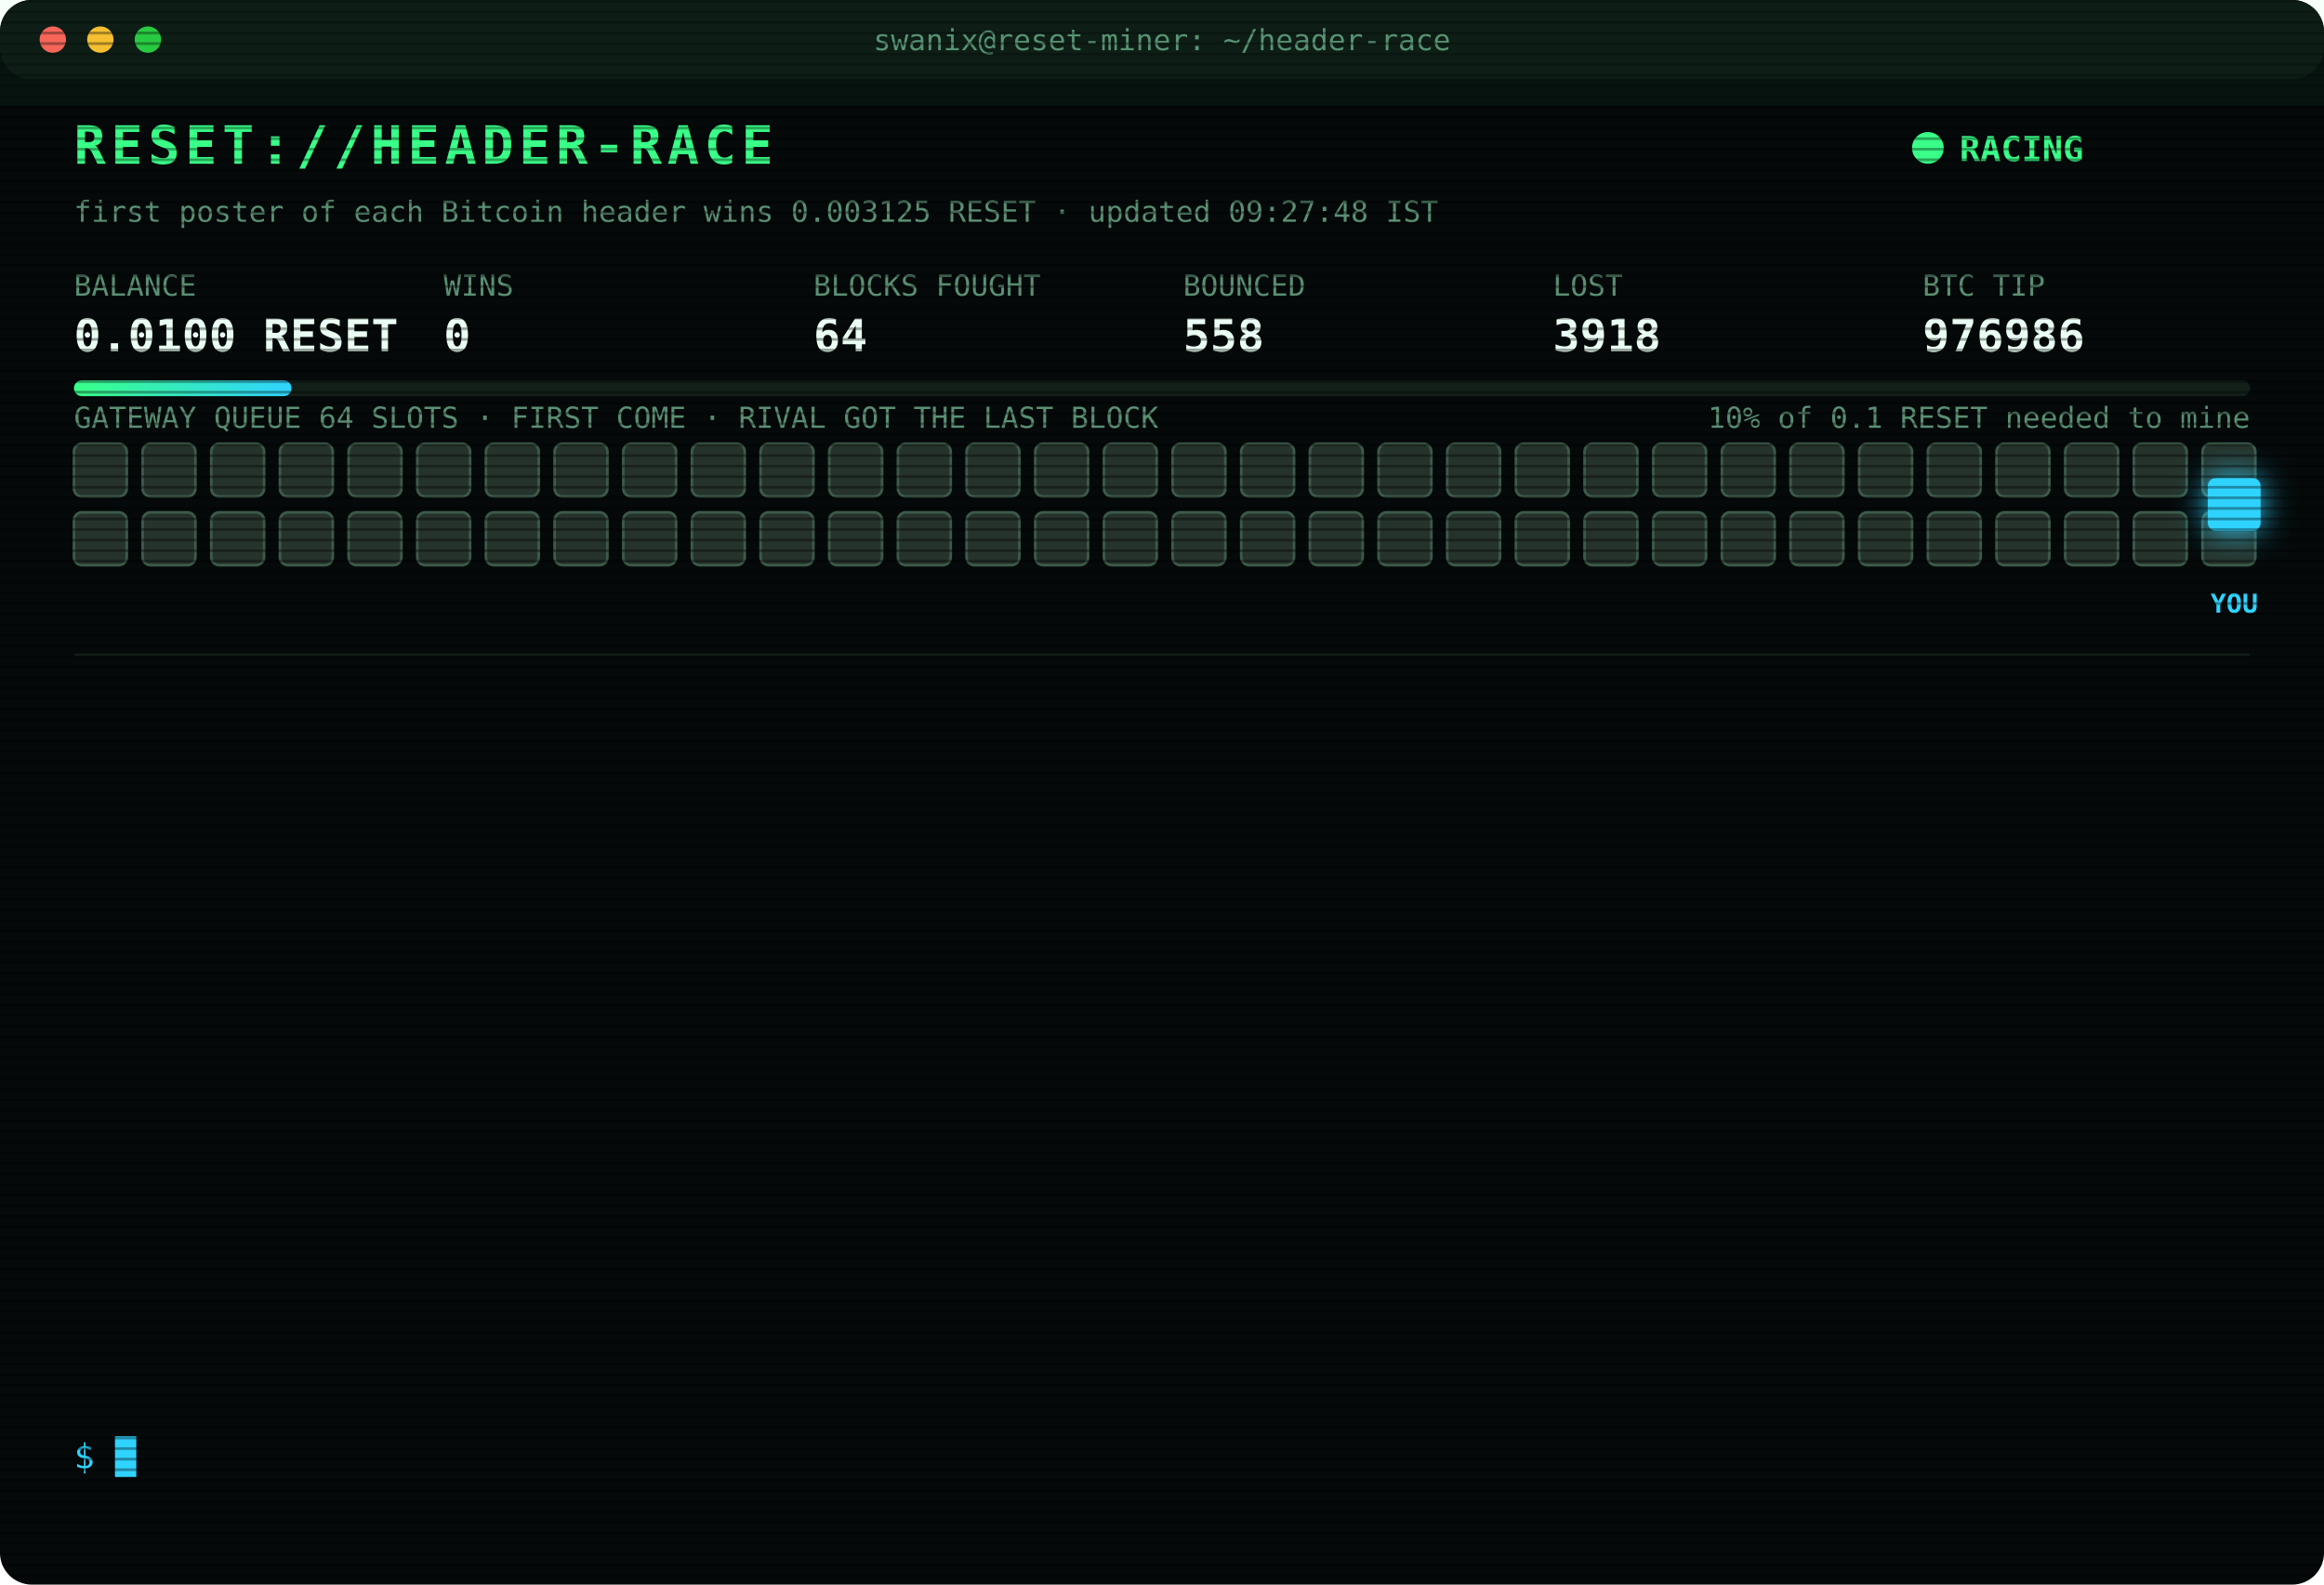
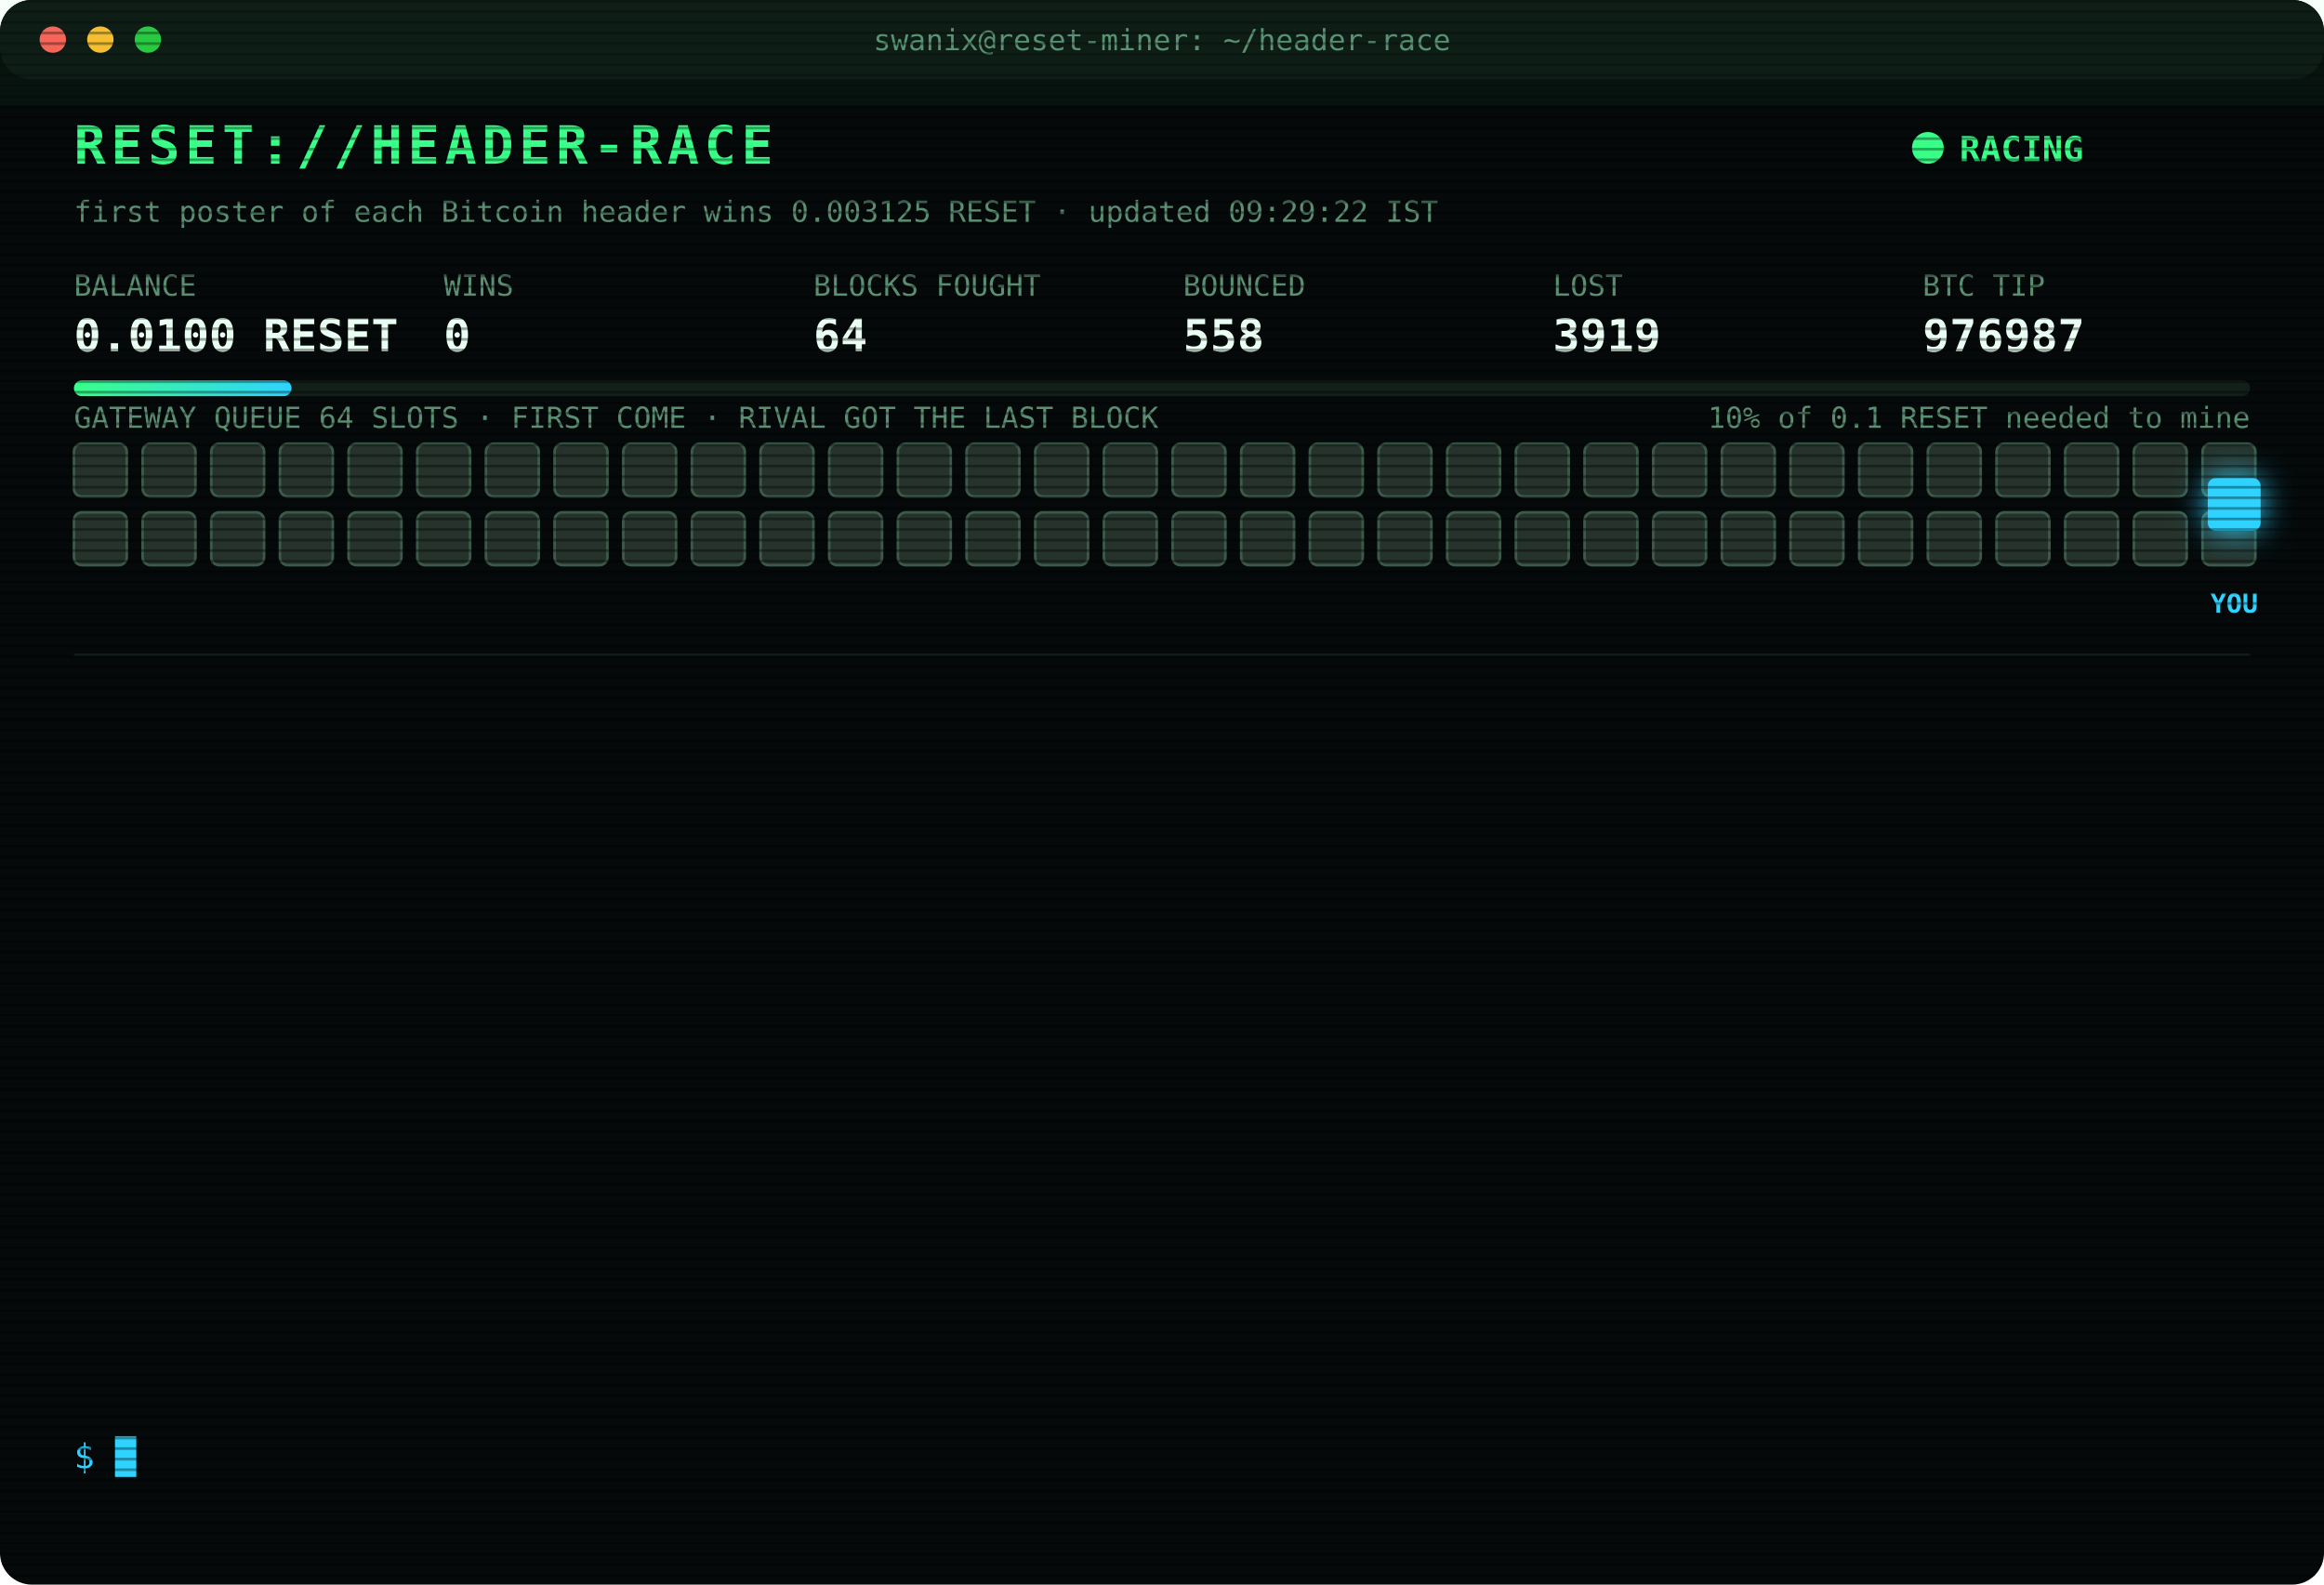
<svg xmlns="http://www.w3.org/2000/svg" width="880" height="600" viewBox="0 0 880 600" font-family="ui-monospace,SFMono-Regular,Menlo,Consolas,monospace">
  <style>
text{font-size:13px;fill:#7CFFB2}
.title{font-size:20px;font-weight:700;fill:#39FF88;letter-spacing:2px;animation:glitch 3s infinite steps(1)}
.sub{fill:#2fd3ff}.k{fill:#5a8f73;font-size:11px}.v{font-size:17px;font-weight:700;fill:#eafff3}
.ts{fill:#3f6b56}.boot{fill:#2fd3ff}.dim{fill:#5a8f73}.bad{fill:#ff4d6d}.warn{fill:#ffd23f}.mag{fill:#ff5cf0}.win{fill:#39FF88;font-weight:700}
.tag{font-size:10px;fill:#2fd3ff;font-weight:700}
.rival{fill:#26332c;stroke:#3c5a49;animation:jam 1.2s infinite alternate}
.idle{fill:#141c18;stroke:#22302a;animation:breathe 4s infinite}
.me{fill:#2fd3ff;filter:drop-shadow(0 0 6px #2fd3ff)}
.hover{animation:nudge 1.1s infinite ease-in-out}.bounce{animation:kick 1.4s infinite}
.ln{opacity:0;animation:in .4s forwards}
.cur{animation:blink 1s infinite steps(1)}
.scan{animation:scan 6s infinite linear}
.led{animation:blink 1.4s infinite}
@keyframes in{from{opacity:0;transform:translateX(-6px)}to{opacity:1;transform:none}}
@keyframes blink{50%{opacity:0}}
@keyframes jam{to{fill:#33463b}}
@keyframes breathe{50%{opacity:.4}}
@keyframes nudge{50%{transform:translateX(-10px)}}
@keyframes kick{0%,100%{transform:none}30%{transform:translateX(-14px)}55%{transform:translateX(10px) translateY(-6px)}}
@keyframes glitch{0%,92%{transform:none}93%{transform:translateX(2px);fill:#ff4d6d}95%{transform:translateX(-2px);fill:#2fd3ff}97%{transform:none}}
@keyframes scan{from{transform:translateY(-40px)}to{transform:translateY(600px)}}
</style>
  <defs>
    <pattern id="sl" width="4" height="4" patternUnits="userSpaceOnUse">
      <rect width="4" height="1" fill="#000" opacity=".35" />
    </pattern>
    <linearGradient id="bar">
      <stop offset="0" stop-color="#39FF88" />
      <stop offset="1" stop-color="#2fd3ff" />
    </linearGradient>
  </defs>
  <rect width="880" height="600" rx="12" fill="#05090a" />
  <rect width="880" height="30" rx="12" fill="#0d1512" />
  <circle cx="20" cy="15" r="5" fill="#ff5f57" />
  <circle cx="38" cy="15" r="5" fill="#febc2e" />
  <circle cx="56" cy="15" r="5" fill="#28c840" />
  <text x="440" y="19" text-anchor="middle" class="k">swanix@reset-miner: ~/header-race</text>
  <text x="28" y="62" class="title">RESET://HEADER-RACE</text>
  <circle class="led" cx="730" cy="56" r="6" fill="#39FF88" />
  <text x="742" y="61" class="win">RACING</text>
-   <text x="28" y="84" class="k">first poster of each Bitcoin header wins 0.003125 RESET · updated 09:27:48 IST</text>
+   <text x="28" y="84" class="k">first poster of each Bitcoin header wins 0.003125 RESET · updated 09:29:22 IST</text>
  <text x="28" y="112" class="k">BALANCE</text>
  <text x="28" y="133" class="v">0.0100 RESET</text>
  <text x="168" y="112" class="k">WINS</text>
  <text x="168" y="133" class="v">0</text>
  <text x="308" y="112" class="k">BLOCKS FOUGHT</text>
  <text x="308" y="133" class="v">64</text>
  <text x="448" y="112" class="k">BOUNCED</text>
  <text x="448" y="133" class="v">558</text>
  <text x="588" y="112" class="k">LOST</text>
-   <text x="588" y="133" class="v">3918</text>
+   <text x="588" y="133" class="v">3919</text>
  <text x="728" y="112" class="k">BTC TIP</text>
-   <text x="728" y="133" class="v">976986</text>
+   <text x="728" y="133" class="v">976987</text>
  <rect x="28" y="144" width="824" height="6" rx="3" fill="#13201a" />
  <rect x="28" y="144" width="82.4" height="6" rx="3" fill="url(#bar)" />
  <text x="852" y="162" text-anchor="end" class="k">10% of 0.1 RESET needed to mine</text>
  <text x="28" y="162" class="k">GATEWAY QUEUE 64 SLOTS · FIRST COME · RIVAL GOT THE LAST BLOCK</text>
  <rect class="rival" x="28" y="168" width="20" height="20" rx="3" style="animation-delay:0.00s" />
  <rect class="rival" x="54" y="168" width="20" height="20" rx="3" style="animation-delay:0.05s" />
  <rect class="rival" x="80" y="168" width="20" height="20" rx="3" style="animation-delay:0.10s" />
  <rect class="rival" x="106" y="168" width="20" height="20" rx="3" style="animation-delay:0.15s" />
  <rect class="rival" x="132" y="168" width="20" height="20" rx="3" style="animation-delay:0.20s" />
  <rect class="rival" x="158" y="168" width="20" height="20" rx="3" style="animation-delay:0.25s" />
  <rect class="rival" x="184" y="168" width="20" height="20" rx="3" style="animation-delay:0.30s" />
  <rect class="rival" x="210" y="168" width="20" height="20" rx="3" style="animation-delay:0.35s" />
  <rect class="rival" x="236" y="168" width="20" height="20" rx="3" style="animation-delay:0.40s" />
  <rect class="rival" x="262" y="168" width="20" height="20" rx="3" style="animation-delay:0.45s" />
  <rect class="rival" x="288" y="168" width="20" height="20" rx="3" style="animation-delay:0.50s" />
  <rect class="rival" x="314" y="168" width="20" height="20" rx="3" style="animation-delay:0.55s" />
  <rect class="rival" x="340" y="168" width="20" height="20" rx="3" style="animation-delay:0.60s" />
  <rect class="rival" x="366" y="168" width="20" height="20" rx="3" style="animation-delay:0.65s" />
  <rect class="rival" x="392" y="168" width="20" height="20" rx="3" style="animation-delay:0.70s" />
  <rect class="rival" x="418" y="168" width="20" height="20" rx="3" style="animation-delay:0.75s" />
  <rect class="rival" x="444" y="168" width="20" height="20" rx="3" style="animation-delay:0.80s" />
  <rect class="rival" x="470" y="168" width="20" height="20" rx="3" style="animation-delay:0.85s" />
  <rect class="rival" x="496" y="168" width="20" height="20" rx="3" style="animation-delay:0.90s" />
  <rect class="rival" x="522" y="168" width="20" height="20" rx="3" style="animation-delay:0.95s" />
  <rect class="rival" x="548" y="168" width="20" height="20" rx="3" style="animation-delay:1.00s" />
  <rect class="rival" x="574" y="168" width="20" height="20" rx="3" style="animation-delay:1.05s" />
  <rect class="rival" x="600" y="168" width="20" height="20" rx="3" style="animation-delay:1.10s" />
  <rect class="rival" x="626" y="168" width="20" height="20" rx="3" style="animation-delay:1.15s" />
  <rect class="rival" x="652" y="168" width="20" height="20" rx="3" style="animation-delay:1.20s" />
  <rect class="rival" x="678" y="168" width="20" height="20" rx="3" style="animation-delay:1.25s" />
  <rect class="rival" x="704" y="168" width="20" height="20" rx="3" style="animation-delay:1.30s" />
  <rect class="rival" x="730" y="168" width="20" height="20" rx="3" style="animation-delay:1.35s" />
  <rect class="rival" x="756" y="168" width="20" height="20" rx="3" style="animation-delay:1.40s" />
  <rect class="rival" x="782" y="168" width="20" height="20" rx="3" style="animation-delay:1.45s" />
  <rect class="rival" x="808" y="168" width="20" height="20" rx="3" style="animation-delay:1.50s" />
  <rect class="rival" x="834" y="168" width="20" height="20" rx="3" style="animation-delay:1.55s" />
  <rect class="rival" x="28" y="194" width="20" height="20" rx="3" style="animation-delay:1.60s" />
  <rect class="rival" x="54" y="194" width="20" height="20" rx="3" style="animation-delay:1.65s" />
  <rect class="rival" x="80" y="194" width="20" height="20" rx="3" style="animation-delay:1.70s" />
  <rect class="rival" x="106" y="194" width="20" height="20" rx="3" style="animation-delay:1.75s" />
  <rect class="rival" x="132" y="194" width="20" height="20" rx="3" style="animation-delay:1.80s" />
  <rect class="rival" x="158" y="194" width="20" height="20" rx="3" style="animation-delay:1.85s" />
  <rect class="rival" x="184" y="194" width="20" height="20" rx="3" style="animation-delay:1.90s" />
  <rect class="rival" x="210" y="194" width="20" height="20" rx="3" style="animation-delay:1.95s" />
  <rect class="rival" x="236" y="194" width="20" height="20" rx="3" style="animation-delay:2.00s" />
  <rect class="rival" x="262" y="194" width="20" height="20" rx="3" style="animation-delay:2.05s" />
  <rect class="rival" x="288" y="194" width="20" height="20" rx="3" style="animation-delay:2.10s" />
  <rect class="rival" x="314" y="194" width="20" height="20" rx="3" style="animation-delay:2.15s" />
  <rect class="rival" x="340" y="194" width="20" height="20" rx="3" style="animation-delay:2.20s" />
  <rect class="rival" x="366" y="194" width="20" height="20" rx="3" style="animation-delay:2.25s" />
  <rect class="rival" x="392" y="194" width="20" height="20" rx="3" style="animation-delay:2.30s" />
  <rect class="rival" x="418" y="194" width="20" height="20" rx="3" style="animation-delay:2.35s" />
  <rect class="rival" x="444" y="194" width="20" height="20" rx="3" style="animation-delay:2.40s" />
  <rect class="rival" x="470" y="194" width="20" height="20" rx="3" style="animation-delay:2.45s" />
  <rect class="rival" x="496" y="194" width="20" height="20" rx="3" style="animation-delay:2.50s" />
  <rect class="rival" x="522" y="194" width="20" height="20" rx="3" style="animation-delay:2.55s" />
  <rect class="rival" x="548" y="194" width="20" height="20" rx="3" style="animation-delay:2.60s" />
  <rect class="rival" x="574" y="194" width="20" height="20" rx="3" style="animation-delay:2.65s" />
  <rect class="rival" x="600" y="194" width="20" height="20" rx="3" style="animation-delay:2.70s" />
  <rect class="rival" x="626" y="194" width="20" height="20" rx="3" style="animation-delay:2.75s" />
  <rect class="rival" x="652" y="194" width="20" height="20" rx="3" style="animation-delay:2.80s" />
  <rect class="rival" x="678" y="194" width="20" height="20" rx="3" style="animation-delay:2.85s" />
  <rect class="rival" x="704" y="194" width="20" height="20" rx="3" style="animation-delay:2.90s" />
  <rect class="rival" x="730" y="194" width="20" height="20" rx="3" style="animation-delay:2.95s" />
  <rect class="rival" x="756" y="194" width="20" height="20" rx="3" style="animation-delay:3.00s" />
  <rect class="rival" x="782" y="194" width="20" height="20" rx="3" style="animation-delay:3.05s" />
  <rect class="rival" x="808" y="194" width="20" height="20" rx="3" style="animation-delay:3.10s" />
  <rect class="rival" x="834" y="194" width="20" height="20" rx="3" style="animation-delay:3.15s" />
  <g class="hover">
    <rect class="me" x="836" y="181" width="20" height="20" rx="3" />
    <text class="tag" x="846" y="232" text-anchor="middle">YOU</text>
  </g>
  <line x1="28" x2="852" y1="248" y2="248" stroke="#13201a" />
  <g class="ln" style="animation-delay:0.40s">
-     <text x="28" y="270" class="ts">07:40:03</text>
-     <text x="104" y="270" class="bad">[LOST] #976974 taken by a rival miner</text>
+     <text x="28" y="270" class="ts">07:44:51</text>
+     <text x="104" y="270" class="bad">[LOST] #976975 taken by a rival miner</text>
  </g>
  <g class="ln" style="animation-delay:0.65s">
-     <text x="28" y="292" class="ts">07:44:51</text>
-     <text x="104" y="292" class="bad">[LOST] #976975 taken by a rival miner</text>
+     <text x="28" y="292" class="ts">08:01:17</text>
+     <text x="104" y="292" class="bad">[LOST] #976976 taken by a rival miner</text>
  </g>
  <g class="ln" style="animation-delay:0.90s">
-     <text x="28" y="314" class="ts">08:01:17</text>
-     <text x="104" y="314" class="bad">[LOST] #976976 taken by a rival miner</text>
+     <text x="28" y="314" class="ts">08:02:39</text>
+     <text x="104" y="314" class="bad">[LOST] #976977 taken by a rival miner</text>
  </g>
  <g class="ln" style="animation-delay:1.15s">
-     <text x="28" y="336" class="ts">08:02:39</text>
-     <text x="104" y="336" class="bad">[LOST] #976977 taken by a rival miner</text>
+     <text x="28" y="336" class="ts">08:19:17</text>
+     <text x="104" y="336" class="bad">[LOST] #976978 taken by a rival miner</text>
  </g>
  <g class="ln" style="animation-delay:1.40s">
-     <text x="28" y="358" class="ts">08:19:17</text>
-     <text x="104" y="358" class="bad">[LOST] #976978 taken by a rival miner</text>
+     <text x="28" y="358" class="ts">08:25:33</text>
+     <text x="104" y="358" class="bad">[LOST] #976979 taken by a rival miner</text>
  </g>
  <g class="ln" style="animation-delay:1.65s">
-     <text x="28" y="380" class="ts">08:25:33</text>
-     <text x="104" y="380" class="bad">[LOST] #976979 taken by a rival miner</text>
+     <text x="28" y="380" class="ts">08:28:01</text>
+     <text x="104" y="380" class="bad">[LOST] #976980 taken by a rival miner</text>
  </g>
  <g class="ln" style="animation-delay:1.90s">
-     <text x="28" y="402" class="ts">08:28:01</text>
-     <text x="104" y="402" class="bad">[LOST] #976980 taken by a rival miner</text>
+     <text x="28" y="402" class="ts">08:28:05</text>
+     <text x="104" y="402" class="bad">[LOST] #976981 taken by a rival miner</text>
  </g>
  <g class="ln" style="animation-delay:2.15s">
-     <text x="28" y="424" class="ts">08:28:05</text>
-     <text x="104" y="424" class="bad">[LOST] #976981 taken by a rival miner</text>
+     <text x="28" y="424" class="ts">08:45:43</text>
+     <text x="104" y="424" class="bad">[LOST] #976982 taken by a rival miner</text>
  </g>
  <g class="ln" style="animation-delay:2.40s">
-     <text x="28" y="446" class="ts">08:45:43</text>
-     <text x="104" y="446" class="bad">[LOST] #976982 taken by a rival miner</text>
+     <text x="28" y="446" class="ts">08:55:56</text>
+     <text x="104" y="446" class="dim">[STINT END] calls 769 · wins 0</text>
  </g>
  <g class="ln" style="animation-delay:2.65s">
-     <text x="28" y="468" class="ts">08:55:56</text>
-     <text x="104" y="468" class="dim">[STINT END] calls 769 · wins 0</text>
+     <text x="28" y="468" class="ts">09:00:26</text>
+     <text x="104" y="468" class="boot">[BOOT] racer v3 online · 3 feeds · stint 340m</text>
  </g>
  <g class="ln" style="animation-delay:2.90s">
-     <text x="28" y="490" class="ts">09:00:26</text>
-     <text x="104" y="490" class="boot">[BOOT] racer v3 online · 3 feeds · stint 340m</text>
+     <text x="28" y="490" class="ts">09:05:19</text>
+     <text x="104" y="490" class="bad">[LOST] #976985 taken by a rival miner</text>
  </g>
  <g class="ln" style="animation-delay:3.15s">
-     <text x="28" y="512" class="ts">09:05:19</text>
-     <text x="104" y="512" class="bad">[LOST] #976985 taken by a rival miner</text>
+     <text x="28" y="512" class="ts">09:27:48</text>
+     <text x="104" y="512" class="bad">[LOST] #976986 taken by a rival miner</text>
  </g>
  <g class="ln" style="animation-delay:3.40s">
-     <text x="28" y="534" class="ts">09:27:48</text>
-     <text x="104" y="534" class="bad">[LOST] #976986 taken by a rival miner</text>
+     <text x="28" y="534" class="ts">09:29:22</text>
+     <text x="104" y="534" class="bad">[LOST] #976987 taken by a rival miner</text>
  </g>
  <text x="28" y="556" class="sub">$ <tspan class="cur">█</tspan>
  </text>
  <rect width="880" height="600" rx="12" fill="url(#sl)" pointer-events="none" />
  <rect class="scan" width="880" height="40" fill="#39FF88" opacity=".04" />
</svg>
